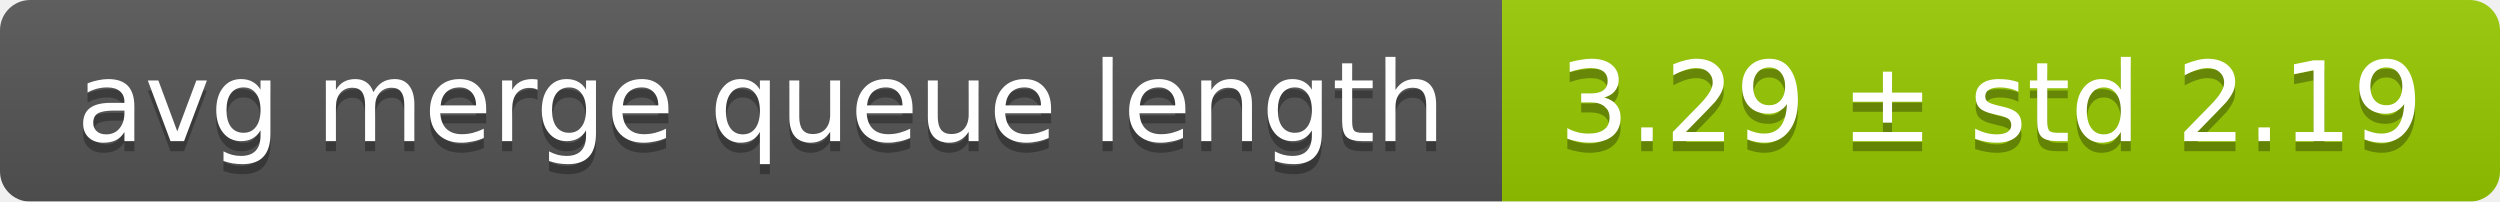
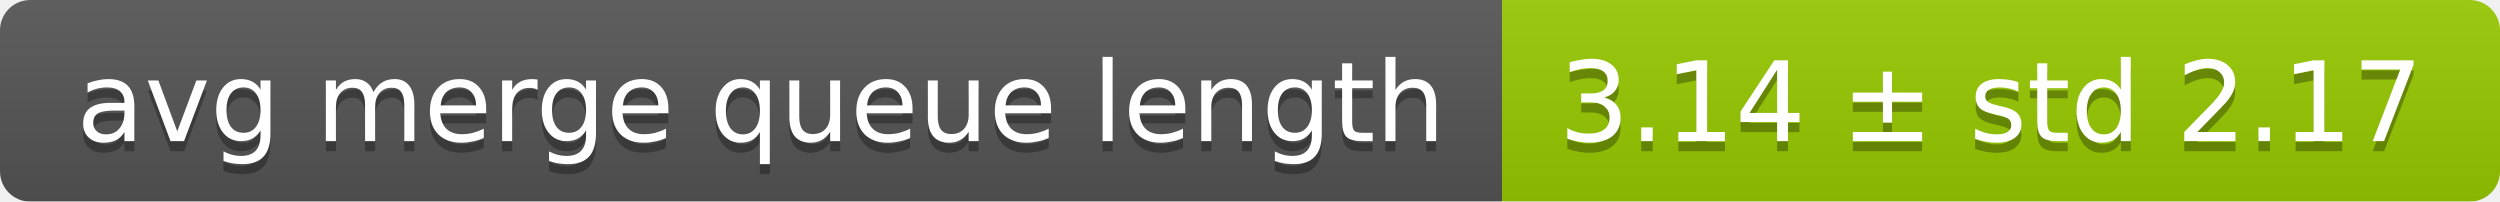
<svg xmlns="http://www.w3.org/2000/svg" width="248" height="20">
  <linearGradient id="smooth" x2="0" y2="100%">
    <stop offset="0" stop-color="#bbb" stop-opacity=".1" />
    <stop offset="1" stop-opacity=".1" />
  </linearGradient>
  <mask id="round">
    <rect width="248" height="20" rx="3" fill="#fff" />
  </mask>
  <g mask="url(#round)">
    <rect width="149" height="20" fill="#555" />
    <rect x="149" width="99" height="20" fill="#97ca00" />
    <rect width="248" height="20" fill="url(#smooth)" />
  </g>
  <g fill="#fff" text-anchor="middle" font-family="DejaVu Sans,Verdana,Geneva,sans-serif" font-size="11">
    <text x="75.5" y="15" fill="#010101" fill-opacity=".3">avg merge queue length</text>
    <text x="75.5" y="14">avg merge queue length</text>
-     <text x="197.5" y="15" fill="#010101" fill-opacity=".3">3.29 ± std 2.19</text>
-     <text x="197.5" y="14">3.29 ± std 2.19</text>
+     <text x="197.5" y="15" fill="#010101" fill-opacity=".3">3.14 ± std 2.17</text>
+     <text x="197.5" y="14">3.14 ± std 2.17</text>
  </g>
</svg>
